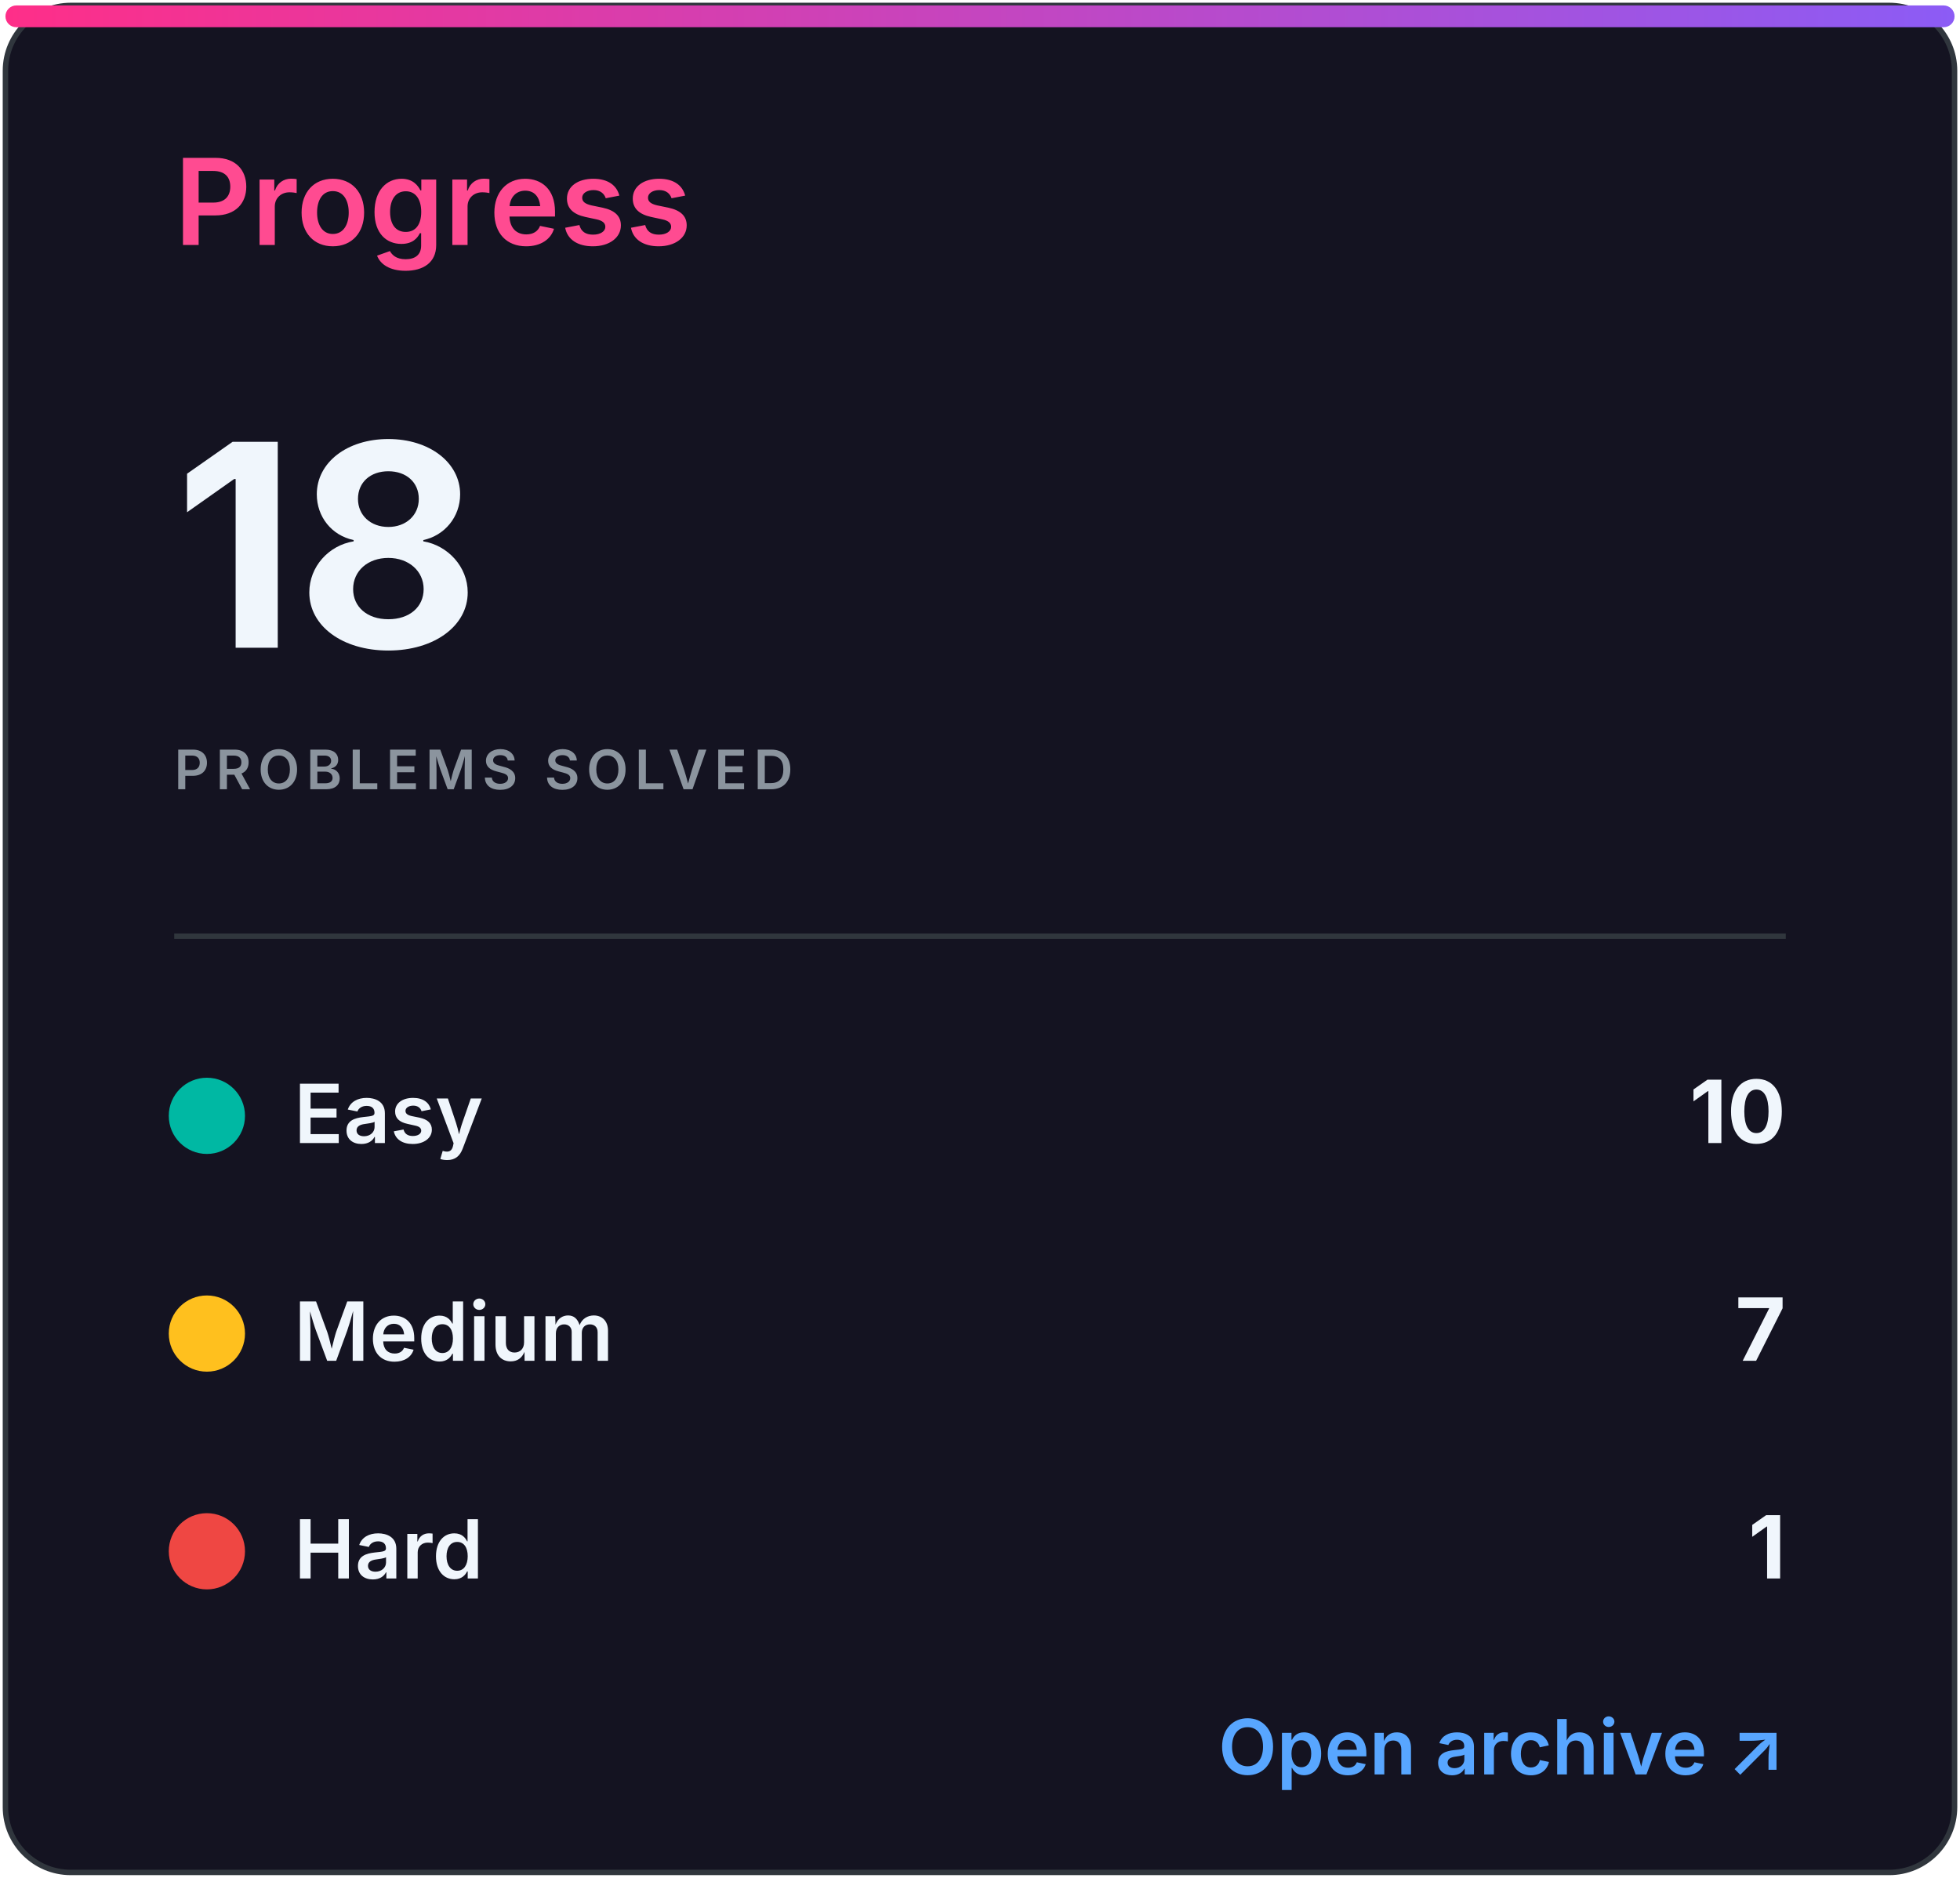
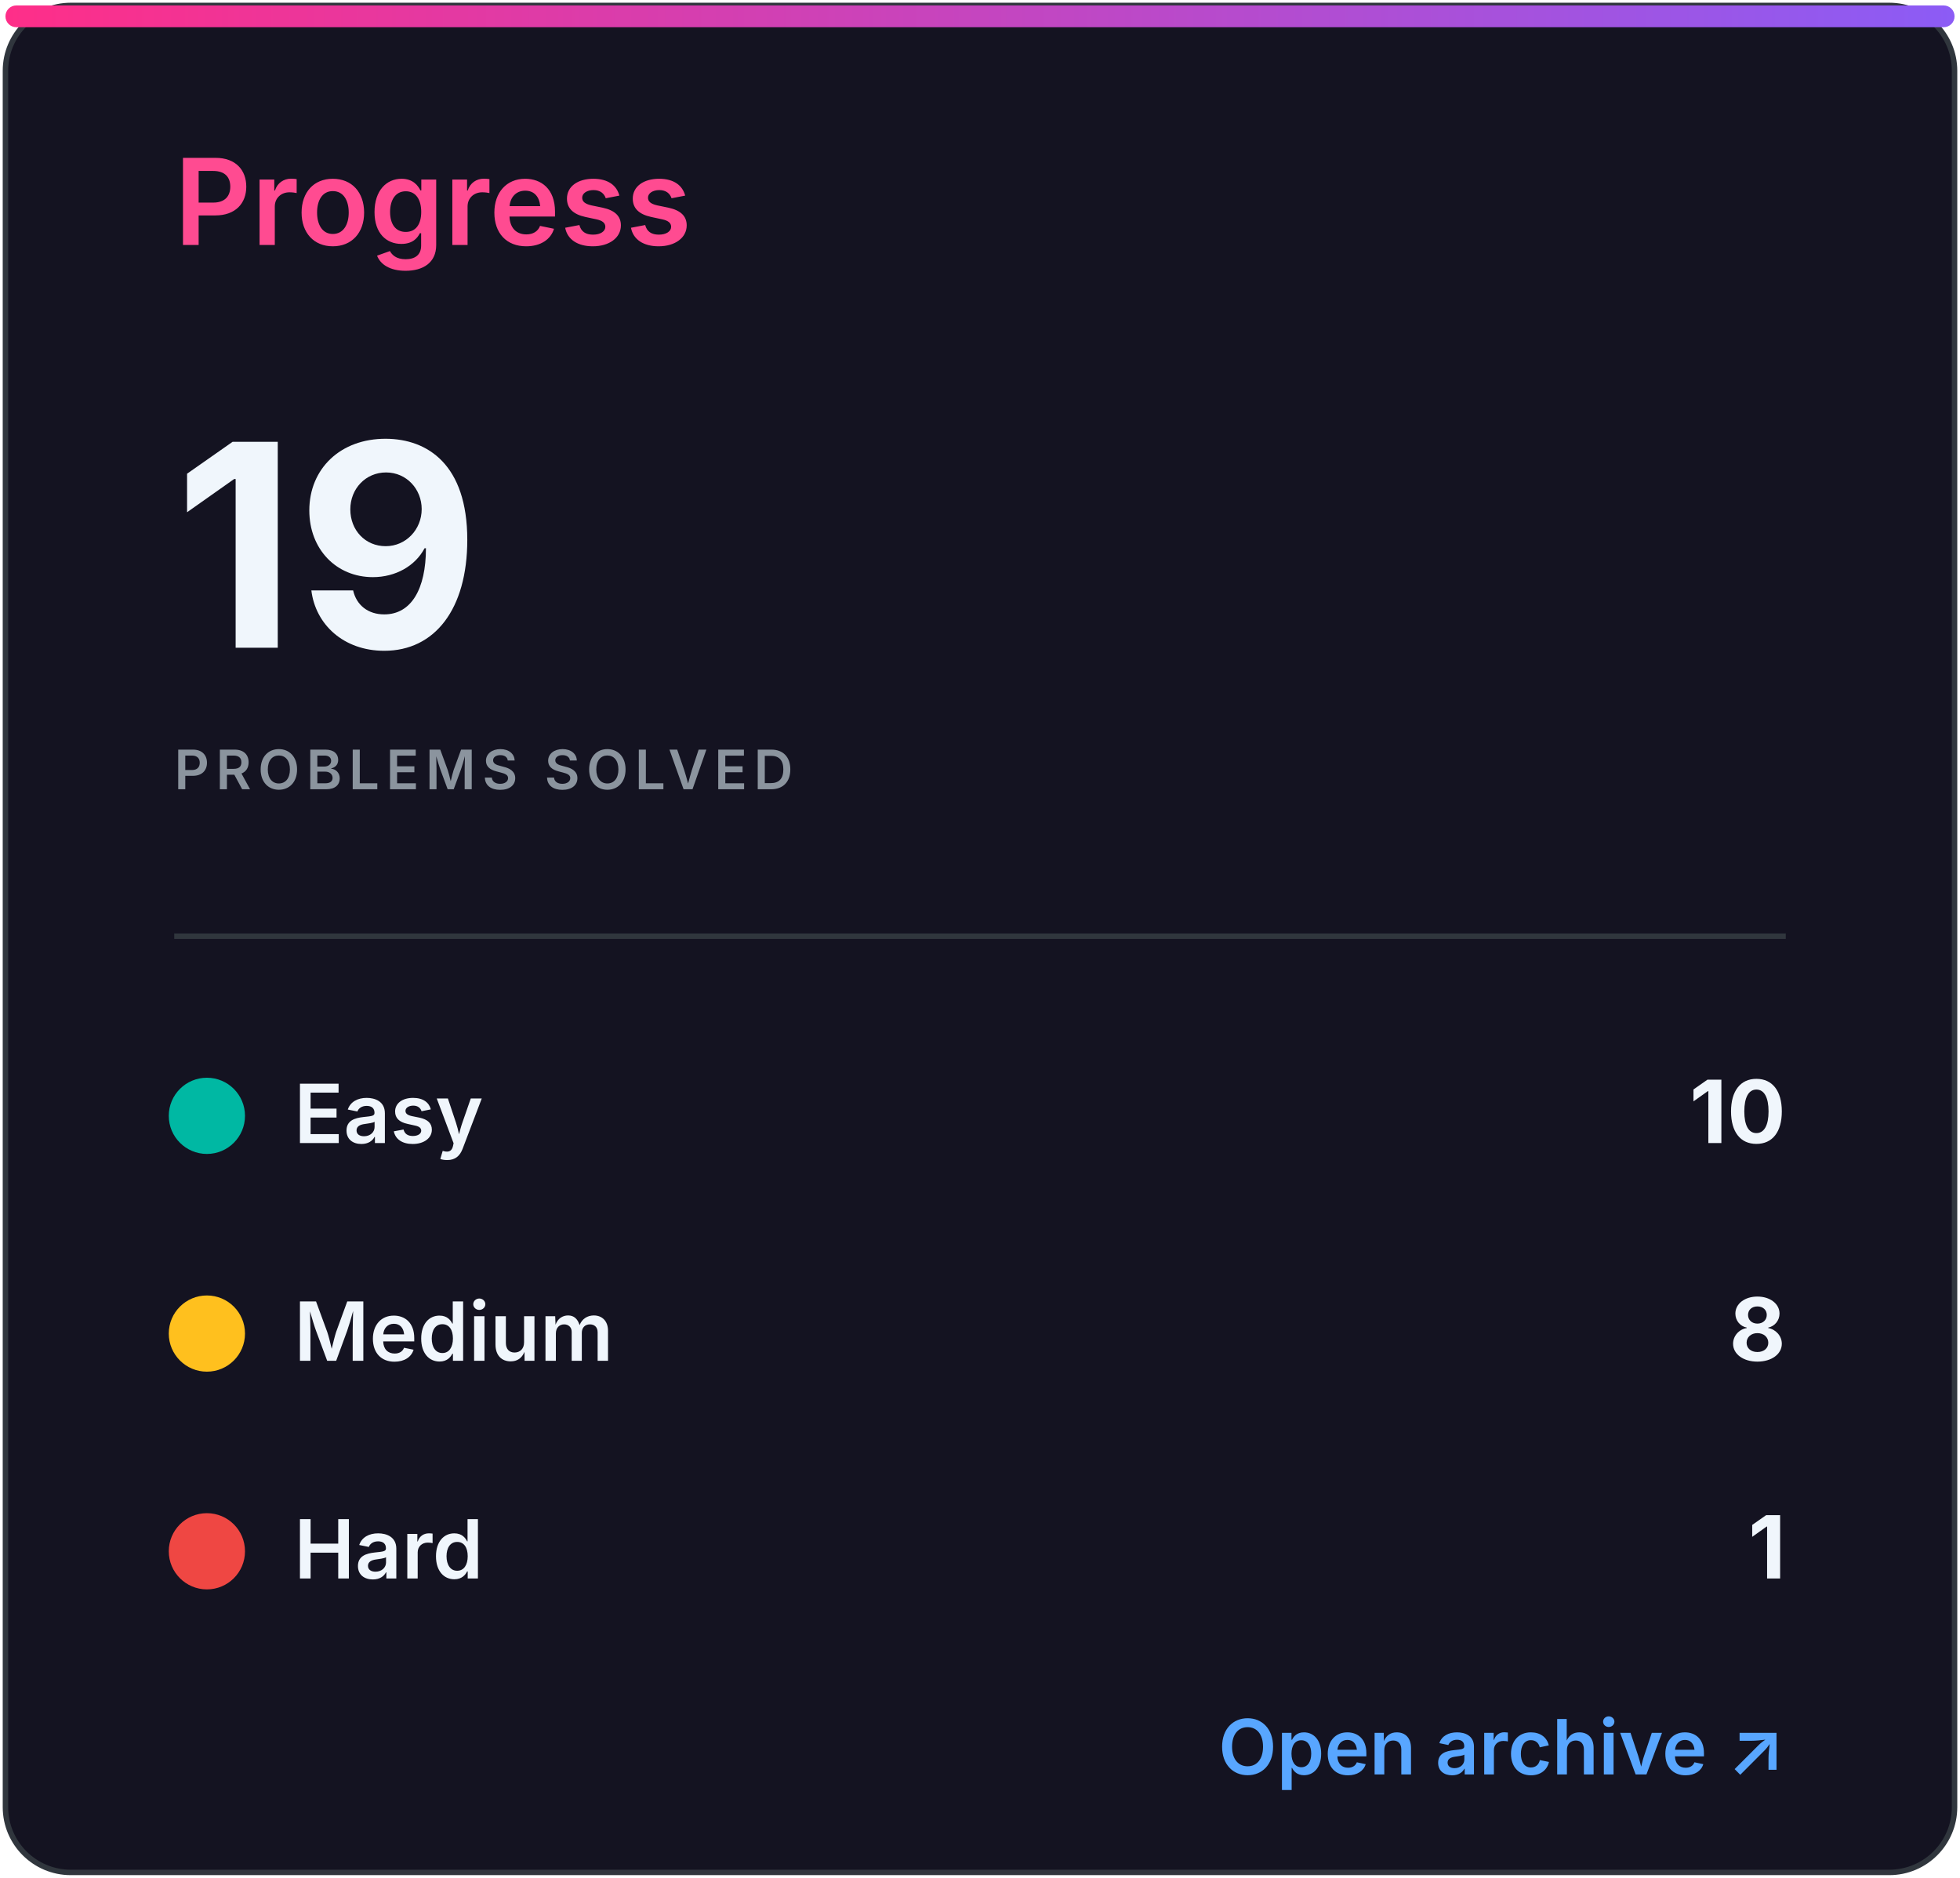
<svg xmlns="http://www.w3.org/2000/svg" width="360" height="345" viewBox="0 0 360 345" role="img" aria-labelledby="title desc">
  <defs>
    <linearGradient id="accent" x1="0" x2="1">
      <stop stop-color="#ff2e88" />
      <stop offset="1" stop-color="#8b5cf6" />
    </linearGradient>
    <clipPath id="bar">
      <rect x="32" y="82" width="296" height="8" rx="4" />
    </clipPath>
    <style>
.heading{font:600 22px -apple-system,BlinkMacSystemFont,'Segoe UI',sans-serif;fill:#ff4b91}
.eyebrow{font:600 10px -apple-system,BlinkMacSystemFont,'Segoe UI',sans-serif;letter-spacing:1.2px;fill:#8b949e}
.total{font:700 52px -apple-system,BlinkMacSystemFont,'Segoe UI',sans-serif;fill:#f0f6fc}
.metric{font:600 15px -apple-system,BlinkMacSystemFont,'Segoe UI',sans-serif;fill:#f0f6fc}
.count{font:700 16px -apple-system,BlinkMacSystemFont,'Segoe UI',sans-serif;fill:#f0f6fc}
.muted{font:500 13px -apple-system,BlinkMacSystemFont,'Segoe UI',sans-serif;fill:#8b949e}
.language{font:700 31px -apple-system,BlinkMacSystemFont,'Segoe UI',sans-serif;fill:#f0f6fc}
.link{font:600 14px -apple-system,BlinkMacSystemFont,'Segoe UI',sans-serif;fill:#58a6ff}
</style>
  </defs>
  <rect x="1" y="1" width="358" height="343" rx="12" fill="#141321" stroke="#30363d" />
  <rect x="1" y="1" width="358" height="4" rx="2" fill="url(#accent)" />
  <text x="32" y="45" class="heading">Progress</text>
-   <text x="32" y="119" class="total">18</text>
+   <text x="32" y="119" class="total">19</text>
  <text x="32" y="145" class="eyebrow">PROBLEMS SOLVED</text>
  <line x1="32" y1="172" x2="328" y2="172" stroke="#30363d" />
  <circle cx="38" cy="205" r="7" fill="#00b8a3" />
  <text x="54" y="210" class="metric">Easy</text>
  <text x="328" y="210" class="count" text-anchor="end">10</text>
  <circle cx="38" cy="245" r="7" fill="#ffc01e" />
  <text x="54" y="250" class="metric">Medium</text>
-   <text x="328" y="250" class="count" text-anchor="end">7</text>
+   <text x="328" y="250" class="count" text-anchor="end">8</text>
  <circle cx="38" cy="285" r="7" fill="#ef4743" />
  <text x="54" y="290" class="metric">Hard</text>
  <text x="328" y="290" class="count" text-anchor="end">1</text>
  <text x="328" y="326" class="link" text-anchor="end">Open archive ↗</text>
</svg>
